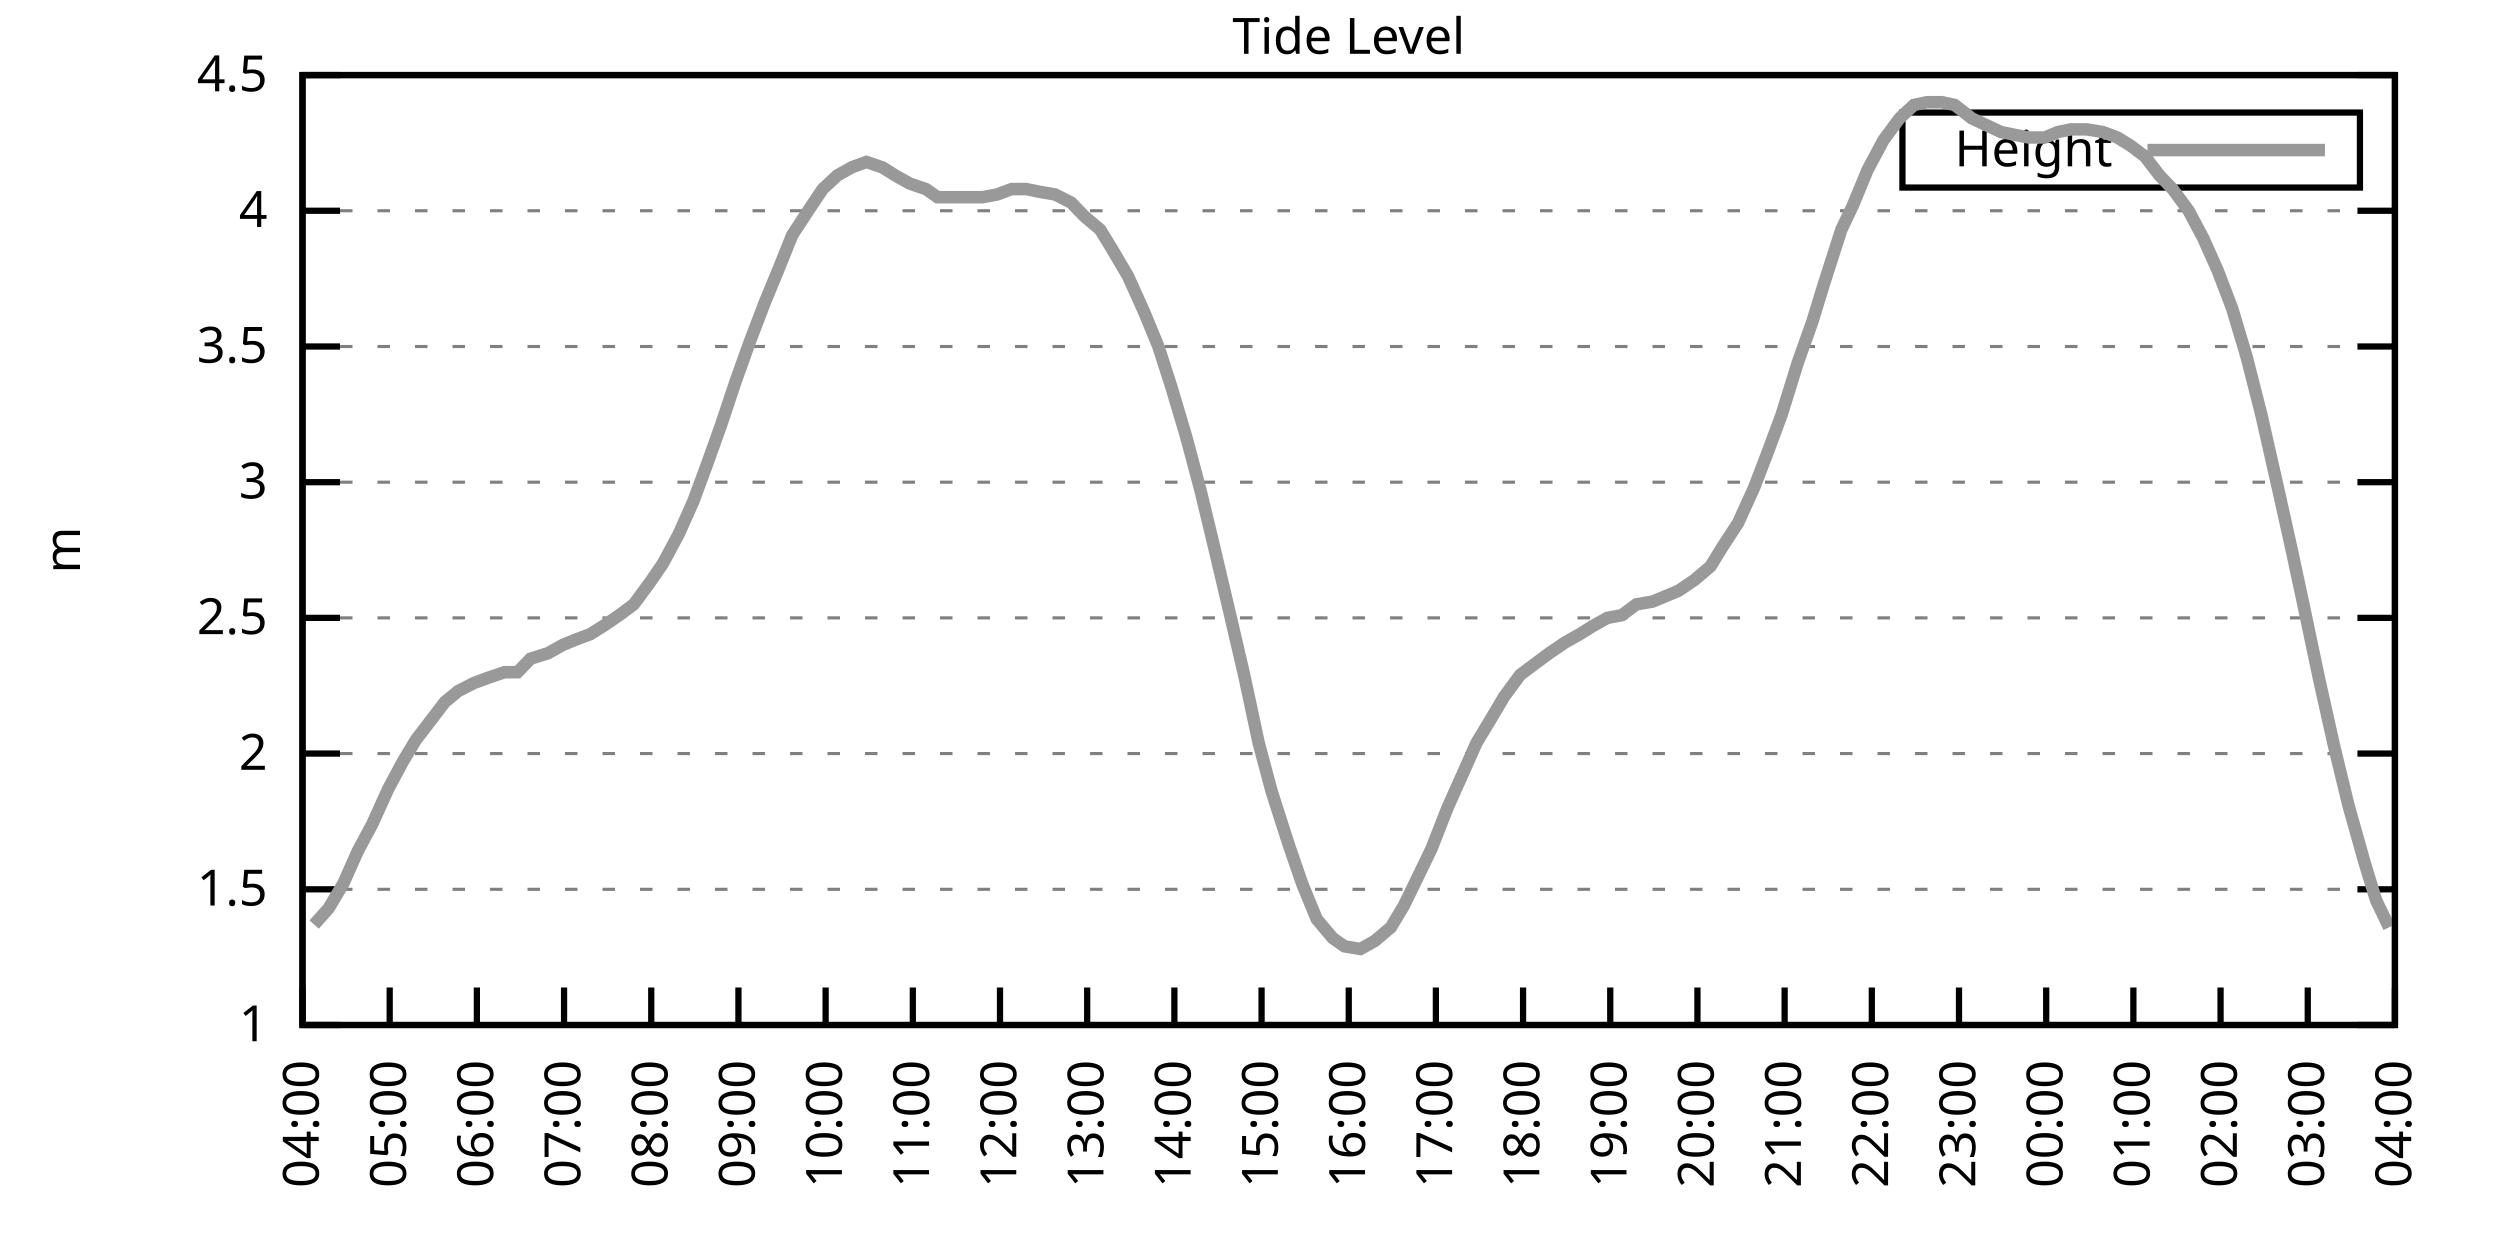
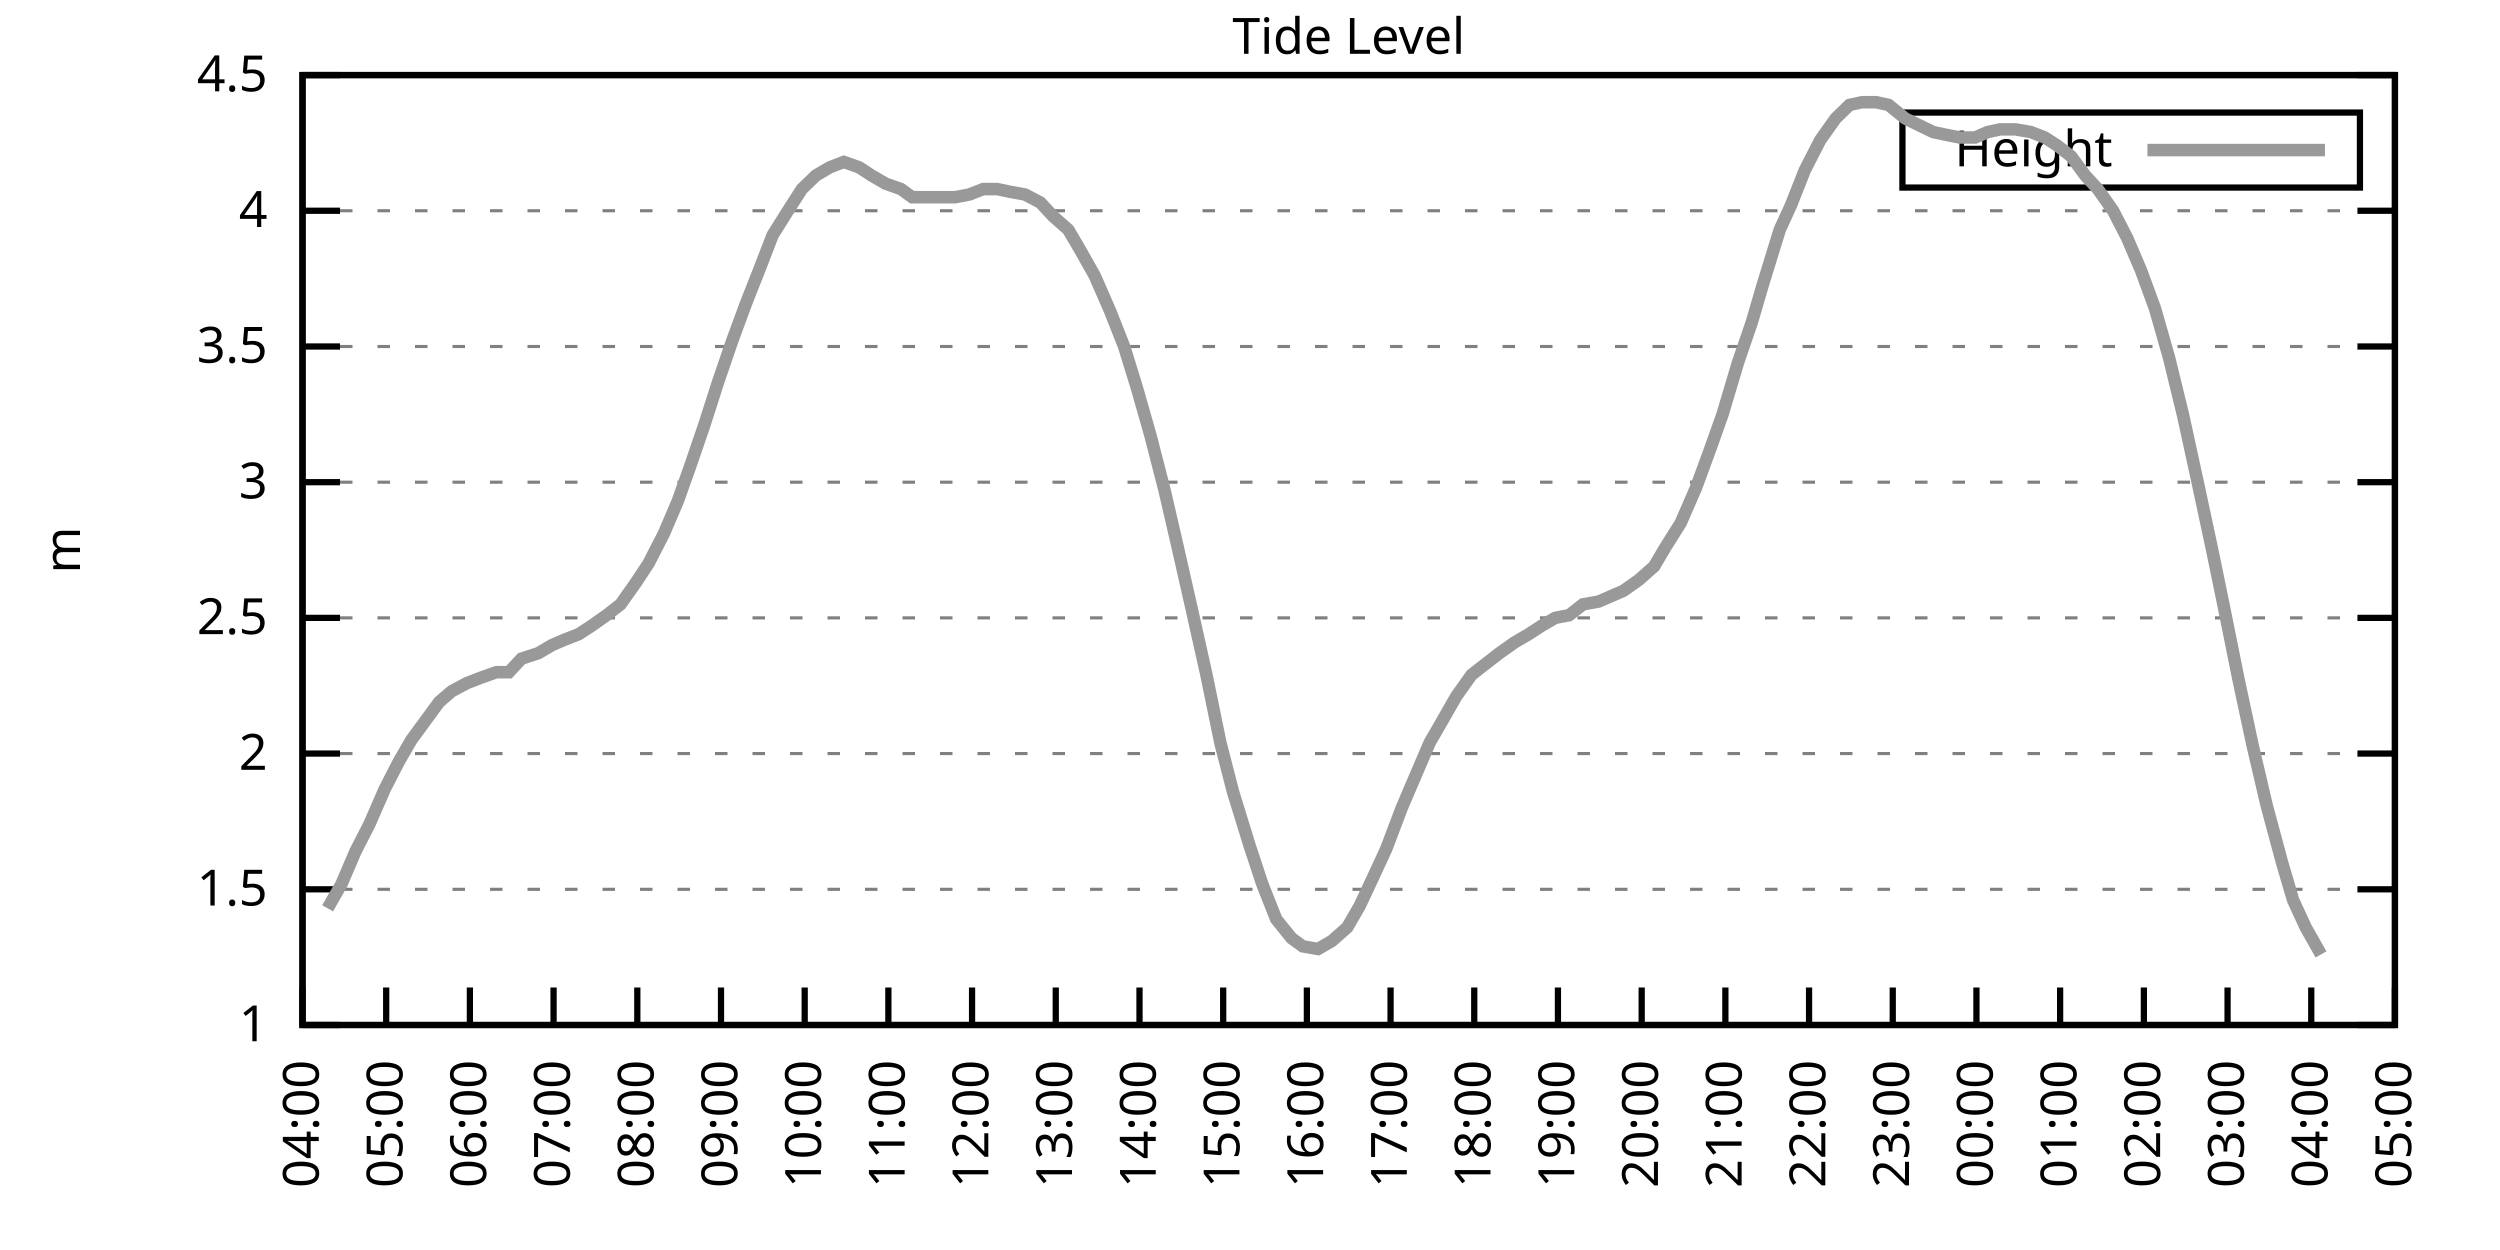
<svg xmlns="http://www.w3.org/2000/svg" xmlns:xlink="http://www.w3.org/1999/xlink" width="400" height="200" viewBox="0 0 400 200">
  <g id="gnuplot_canvas">
    <rect x="0" y="0" width="400" height="200" fill="none" />
    <defs>
      <circle id="gpDot" r="0.5" stroke-width="0.5" stroke="currentColor" />
      <path id="gpPt0" stroke-width="0.333" stroke="currentColor" d="M-1,0 h2 M0,-1 v2" />
      <path id="gpPt1" stroke-width="0.333" stroke="currentColor" d="M-1,-1 L1,1 M1,-1 L-1,1" />
      <path id="gpPt2" stroke-width="0.333" stroke="currentColor" d="M-1,0 L1,0 M0,-1 L0,1 M-1,-1 L1,1 M-1,1 L1,-1" />
      <rect id="gpPt3" stroke-width="0.333" stroke="currentColor" x="-1" y="-1" width="2" height="2" />
      <rect id="gpPt4" stroke-width="0.333" stroke="currentColor" fill="currentColor" x="-1" y="-1" width="2" height="2" />
      <circle id="gpPt5" stroke-width="0.333" stroke="currentColor" cx="0" cy="0" r="1" />
      <use xlink:href="#gpPt5" id="gpPt6" fill="currentColor" stroke="none" />
      <path id="gpPt7" stroke-width="0.333" stroke="currentColor" d="M0,-1.33 L-1.33,0.67 L1.33,0.67 z" />
      <use xlink:href="#gpPt7" id="gpPt8" fill="currentColor" stroke="none" />
      <use xlink:href="#gpPt7" id="gpPt9" stroke="currentColor" transform="rotate(180)" />
      <use xlink:href="#gpPt9" id="gpPt10" fill="currentColor" stroke="none" />
      <use xlink:href="#gpPt3" id="gpPt11" stroke="currentColor" transform="rotate(45)" />
      <use xlink:href="#gpPt11" id="gpPt12" fill="currentColor" stroke="none" />
      <path id="gpPt13" stroke-width="0.333" stroke="currentColor" d="M0,1.330 L1.265,0.411 L0.782,-1.067 L-0.782,-1.076 L-1.265,0.411 z" />
      <use xlink:href="#gpPt13" id="gpPt14" fill="currentColor" stroke="none" />
      <filter id="textbox" filterUnits="objectBoundingBox" x="0" y="0" height="1" width="1">
        <feFlood flood-color="white" flood-opacity="1" result="bgnd" />
        <feComposite in="SourceGraphic" in2="bgnd" operator="atop" />
      </filter>
      <filter id="greybox" filterUnits="objectBoundingBox" x="0" y="0" height="1" width="1">
        <feFlood flood-color="lightgrey" flood-opacity="1" result="grey" />
        <feComposite in="SourceGraphic" in2="grey" operator="atop" />
      </filter>
    </defs>
    <g fill="none" color="white" stroke="currentColor" stroke-width="1.00" stroke-linecap="butt" stroke-linejoin="miter">
</g>
    <g fill="none" color="black" stroke="currentColor" stroke-width="1.00" stroke-linecap="butt" stroke-linejoin="miter">
      <g stroke="none" shape-rendering="crispEdges">
        <polygon fill="rgb(255, 255, 255)" points="48.40,164.00 383.18,164.00 383.18,12.02 48.40,12.02 " />
      </g>
    </g>
    <g fill="none" color="black" stroke="currentColor" stroke-width="1.00" stroke-linecap="butt" stroke-linejoin="miter">
</g>
    <g fill="none" color="black" stroke="black" stroke-width="0.50" stroke-linecap="butt" stroke-linejoin="miter">
</g>
    <g fill="none" color="gray" stroke="currentColor" stroke-width="0.50" stroke-linecap="butt" stroke-linejoin="miter">
      <path stroke="gray" stroke-dasharray="2,4" class="gridline" d="M48.40,164.00 L383.19,164.00  " />
    </g>
    <g fill="none" color="gray" stroke="gray" stroke-width="1.00" stroke-linecap="butt" stroke-linejoin="miter">
</g>
    <g fill="none" color="black" stroke="currentColor" stroke-width="1.00" stroke-linecap="butt" stroke-linejoin="miter">
      <path stroke="black" d="M48.40,164.00 L54.40,164.00 M383.19,164.00 L377.19,164.00  " />
      <g transform="translate(42.80,166.60)" stroke="none" fill="black" font-family="Sans" font-size="8.00" text-anchor="end">
        <text>
          <tspan font-family="Sans"> 1</tspan>
        </text>
      </g>
    </g>
    <g fill="none" color="black" stroke="currentColor" stroke-width="1.00" stroke-linecap="butt" stroke-linejoin="miter">
</g>
    <g fill="none" color="black" stroke="black" stroke-width="0.50" stroke-linecap="butt" stroke-linejoin="miter">
</g>
    <g fill="none" color="gray" stroke="currentColor" stroke-width="0.50" stroke-linecap="butt" stroke-linejoin="miter">
      <path stroke="gray" stroke-dasharray="2,4" class="gridline" d="M48.40,142.29 L383.19,142.29  " />
    </g>
    <g fill="none" color="gray" stroke="gray" stroke-width="1.00" stroke-linecap="butt" stroke-linejoin="miter">
</g>
    <g fill="none" color="black" stroke="currentColor" stroke-width="1.00" stroke-linecap="butt" stroke-linejoin="miter">
      <path stroke="black" d="M48.40,142.29 L54.40,142.29 M383.19,142.29 L377.19,142.29  " />
      <g transform="translate(42.80,144.89)" stroke="none" fill="black" font-family="Sans" font-size="8.00" text-anchor="end">
        <text>
          <tspan font-family="Sans"> 1.5</tspan>
        </text>
      </g>
    </g>
    <g fill="none" color="black" stroke="currentColor" stroke-width="1.00" stroke-linecap="butt" stroke-linejoin="miter">
</g>
    <g fill="none" color="black" stroke="black" stroke-width="0.50" stroke-linecap="butt" stroke-linejoin="miter">
</g>
    <g fill="none" color="gray" stroke="currentColor" stroke-width="0.50" stroke-linecap="butt" stroke-linejoin="miter">
      <path stroke="gray" stroke-dasharray="2,4" class="gridline" d="M48.40,120.57 L383.19,120.57  " />
    </g>
    <g fill="none" color="gray" stroke="gray" stroke-width="1.00" stroke-linecap="butt" stroke-linejoin="miter">
</g>
    <g fill="none" color="black" stroke="currentColor" stroke-width="1.00" stroke-linecap="butt" stroke-linejoin="miter">
      <path stroke="black" d="M48.40,120.57 L54.40,120.57 M383.19,120.57 L377.19,120.57  " />
      <g transform="translate(42.80,123.17)" stroke="none" fill="black" font-family="Sans" font-size="8.00" text-anchor="end">
        <text>
          <tspan font-family="Sans"> 2</tspan>
        </text>
      </g>
    </g>
    <g fill="none" color="black" stroke="currentColor" stroke-width="1.00" stroke-linecap="butt" stroke-linejoin="miter">
</g>
    <g fill="none" color="black" stroke="black" stroke-width="0.50" stroke-linecap="butt" stroke-linejoin="miter">
</g>
    <g fill="none" color="gray" stroke="currentColor" stroke-width="0.50" stroke-linecap="butt" stroke-linejoin="miter">
      <path stroke="gray" stroke-dasharray="2,4" class="gridline" d="M48.40,98.86 L383.19,98.86  " />
    </g>
    <g fill="none" color="gray" stroke="gray" stroke-width="1.00" stroke-linecap="butt" stroke-linejoin="miter">
</g>
    <g fill="none" color="black" stroke="currentColor" stroke-width="1.00" stroke-linecap="butt" stroke-linejoin="miter">
      <path stroke="black" d="M48.40,98.86 L54.40,98.86 M383.19,98.86 L377.19,98.86  " />
      <g transform="translate(42.80,101.46)" stroke="none" fill="black" font-family="Sans" font-size="8.00" text-anchor="end">
        <text>
          <tspan font-family="Sans"> 2.5</tspan>
        </text>
      </g>
    </g>
    <g fill="none" color="black" stroke="currentColor" stroke-width="1.00" stroke-linecap="butt" stroke-linejoin="miter">
</g>
    <g fill="none" color="black" stroke="black" stroke-width="0.50" stroke-linecap="butt" stroke-linejoin="miter">
</g>
    <g fill="none" color="gray" stroke="currentColor" stroke-width="0.50" stroke-linecap="butt" stroke-linejoin="miter">
      <path stroke="gray" stroke-dasharray="2,4" class="gridline" d="M48.40,77.15 L383.19,77.15  " />
    </g>
    <g fill="none" color="gray" stroke="gray" stroke-width="1.00" stroke-linecap="butt" stroke-linejoin="miter">
</g>
    <g fill="none" color="black" stroke="currentColor" stroke-width="1.00" stroke-linecap="butt" stroke-linejoin="miter">
      <path stroke="black" d="M48.40,77.15 L54.40,77.15 M383.19,77.15 L377.19,77.15  " />
      <g transform="translate(42.80,79.75)" stroke="none" fill="black" font-family="Sans" font-size="8.00" text-anchor="end">
        <text>
          <tspan font-family="Sans"> 3</tspan>
        </text>
      </g>
    </g>
    <g fill="none" color="black" stroke="currentColor" stroke-width="1.00" stroke-linecap="butt" stroke-linejoin="miter">
</g>
    <g fill="none" color="black" stroke="black" stroke-width="0.50" stroke-linecap="butt" stroke-linejoin="miter">
</g>
    <g fill="none" color="gray" stroke="currentColor" stroke-width="0.50" stroke-linecap="butt" stroke-linejoin="miter">
      <path stroke="gray" stroke-dasharray="2,4" class="gridline" d="M48.40,55.44 L383.19,55.44  " />
    </g>
    <g fill="none" color="gray" stroke="gray" stroke-width="1.00" stroke-linecap="butt" stroke-linejoin="miter">
</g>
    <g fill="none" color="black" stroke="currentColor" stroke-width="1.00" stroke-linecap="butt" stroke-linejoin="miter">
      <path stroke="black" d="M48.40,55.44 L54.40,55.44 M383.19,55.44 L377.19,55.44  " />
      <g transform="translate(42.80,58.04)" stroke="none" fill="black" font-family="Sans" font-size="8.00" text-anchor="end">
        <text>
          <tspan font-family="Sans"> 3.5</tspan>
        </text>
      </g>
    </g>
    <g fill="none" color="black" stroke="currentColor" stroke-width="1.00" stroke-linecap="butt" stroke-linejoin="miter">
</g>
    <g fill="none" color="black" stroke="black" stroke-width="0.50" stroke-linecap="butt" stroke-linejoin="miter">
</g>
    <g fill="none" color="gray" stroke="currentColor" stroke-width="0.50" stroke-linecap="butt" stroke-linejoin="miter">
      <path stroke="gray" stroke-dasharray="2,4" class="gridline" d="M48.40,33.72 L383.19,33.72  " />
    </g>
    <g fill="none" color="gray" stroke="gray" stroke-width="1.00" stroke-linecap="butt" stroke-linejoin="miter">
</g>
    <g fill="none" color="black" stroke="currentColor" stroke-width="1.00" stroke-linecap="butt" stroke-linejoin="miter">
      <path stroke="black" d="M48.40,33.72 L54.40,33.72 M383.19,33.72 L377.19,33.72  " />
      <g transform="translate(42.80,36.32)" stroke="none" fill="black" font-family="Sans" font-size="8.00" text-anchor="end">
        <text>
          <tspan font-family="Sans"> 4</tspan>
        </text>
      </g>
    </g>
    <g fill="none" color="black" stroke="currentColor" stroke-width="1.00" stroke-linecap="butt" stroke-linejoin="miter">
</g>
    <g fill="none" color="black" stroke="black" stroke-width="0.50" stroke-linecap="butt" stroke-linejoin="miter">
</g>
    <g fill="none" color="gray" stroke="currentColor" stroke-width="0.50" stroke-linecap="butt" stroke-linejoin="miter">
      <path stroke="gray" stroke-dasharray="2,4" class="gridline" d="M48.40,12.01 L383.19,12.01  " />
    </g>
    <g fill="none" color="gray" stroke="gray" stroke-width="1.00" stroke-linecap="butt" stroke-linejoin="miter">
</g>
    <g fill="none" color="black" stroke="currentColor" stroke-width="1.00" stroke-linecap="butt" stroke-linejoin="miter">
      <path stroke="black" d="M48.40,12.01 L54.40,12.01 M383.19,12.01 L377.19,12.01  " />
      <g transform="translate(42.80,14.61)" stroke="none" fill="black" font-family="Sans" font-size="8.00" text-anchor="end">
        <text>
          <tspan font-family="Sans"> 4.5</tspan>
        </text>
      </g>
    </g>
    <g fill="none" color="black" stroke="currentColor" stroke-width="1.00" stroke-linecap="butt" stroke-linejoin="miter">
      <path stroke="black" d="M48.40,164.00 L48.40,158.00  " />
      <g transform="translate(51.00,169.60) rotate(270.00)" stroke="none" fill="black" font-family="Sans" font-size="8.00" text-anchor="end">
        <text>
          <tspan font-family="Sans">04:00</tspan>
        </text>
      </g>
    </g>
    <g fill="none" color="black" stroke="currentColor" stroke-width="1.00" stroke-linecap="butt" stroke-linejoin="miter">
-       <path stroke="black" d="M62.35,164.00 L62.35,158.00  " />
-       <g transform="translate(64.95,169.60) rotate(270.00)" stroke="none" fill="black" font-family="Sans" font-size="8.00" text-anchor="end">
+       <path stroke="black" d="M61.79,164.00 L61.79,158.00  " />
+       <g transform="translate(64.39,169.60) rotate(270.00)" stroke="none" fill="black" font-family="Sans" font-size="8.00" text-anchor="end">
        <text>
          <tspan font-family="Sans">05:00</tspan>
        </text>
      </g>
    </g>
    <g fill="none" color="black" stroke="currentColor" stroke-width="1.00" stroke-linecap="butt" stroke-linejoin="miter">
-       <path stroke="black" d="M76.30,164.00 L76.30,158.00  " />
-       <g transform="translate(78.90,169.60) rotate(270.00)" stroke="none" fill="black" font-family="Sans" font-size="8.00" text-anchor="end">
+       <path stroke="black" d="M75.18,164.00 L75.18,158.00  " />
+       <g transform="translate(77.78,169.60) rotate(270.00)" stroke="none" fill="black" font-family="Sans" font-size="8.00" text-anchor="end">
        <text>
          <tspan font-family="Sans">06:00</tspan>
        </text>
      </g>
    </g>
    <g fill="none" color="black" stroke="currentColor" stroke-width="1.00" stroke-linecap="butt" stroke-linejoin="miter">
-       <path stroke="black" d="M90.25,164.00 L90.25,158.00  " />
-       <g transform="translate(92.85,169.60) rotate(270.00)" stroke="none" fill="black" font-family="Sans" font-size="8.00" text-anchor="end">
+       <path stroke="black" d="M88.57,164.00 L88.57,158.00  " />
+       <g transform="translate(91.17,169.60) rotate(270.00)" stroke="none" fill="black" font-family="Sans" font-size="8.00" text-anchor="end">
        <text>
          <tspan font-family="Sans">07:00</tspan>
        </text>
      </g>
    </g>
    <g fill="none" color="black" stroke="currentColor" stroke-width="1.00" stroke-linecap="butt" stroke-linejoin="miter">
-       <path stroke="black" d="M104.20,164.00 L104.20,158.00  " />
-       <g transform="translate(106.80,169.60) rotate(270.00)" stroke="none" fill="black" font-family="Sans" font-size="8.00" text-anchor="end">
+       <path stroke="black" d="M101.97,164.00 L101.97,158.00  " />
+       <g transform="translate(104.57,169.60) rotate(270.00)" stroke="none" fill="black" font-family="Sans" font-size="8.00" text-anchor="end">
        <text>
          <tspan font-family="Sans">08:00</tspan>
        </text>
      </g>
    </g>
    <g fill="none" color="black" stroke="currentColor" stroke-width="1.00" stroke-linecap="butt" stroke-linejoin="miter">
-       <path stroke="black" d="M118.15,164.00 L118.15,158.00  " />
-       <g transform="translate(120.75,169.60) rotate(270.00)" stroke="none" fill="black" font-family="Sans" font-size="8.00" text-anchor="end">
+       <path stroke="black" d="M115.36,164.00 L115.36,158.00  " />
+       <g transform="translate(117.96,169.60) rotate(270.00)" stroke="none" fill="black" font-family="Sans" font-size="8.00" text-anchor="end">
        <text>
          <tspan font-family="Sans">09:00</tspan>
        </text>
      </g>
    </g>
    <g fill="none" color="black" stroke="currentColor" stroke-width="1.00" stroke-linecap="butt" stroke-linejoin="miter">
-       <path stroke="black" d="M132.10,164.00 L132.10,158.00  " />
-       <g transform="translate(134.70,169.60) rotate(270.00)" stroke="none" fill="black" font-family="Sans" font-size="8.00" text-anchor="end">
+       <path stroke="black" d="M128.75,164.00 L128.75,158.00  " />
+       <g transform="translate(131.35,169.60) rotate(270.00)" stroke="none" fill="black" font-family="Sans" font-size="8.00" text-anchor="end">
        <text>
          <tspan font-family="Sans">10:00</tspan>
        </text>
      </g>
    </g>
    <g fill="none" color="black" stroke="currentColor" stroke-width="1.00" stroke-linecap="butt" stroke-linejoin="miter">
-       <path stroke="black" d="M146.05,164.00 L146.05,158.00  " />
-       <g transform="translate(148.65,169.60) rotate(270.00)" stroke="none" fill="black" font-family="Sans" font-size="8.00" text-anchor="end">
+       <path stroke="black" d="M142.14,164.00 L142.14,158.00  " />
+       <g transform="translate(144.74,169.60) rotate(270.00)" stroke="none" fill="black" font-family="Sans" font-size="8.00" text-anchor="end">
        <text>
          <tspan font-family="Sans">11:00</tspan>
        </text>
      </g>
    </g>
    <g fill="none" color="black" stroke="currentColor" stroke-width="1.00" stroke-linecap="butt" stroke-linejoin="miter">
-       <path stroke="black" d="M160.00,164.00 L160.00,158.00  " />
-       <g transform="translate(162.60,169.60) rotate(270.00)" stroke="none" fill="black" font-family="Sans" font-size="8.00" text-anchor="end">
+       <path stroke="black" d="M155.53,164.00 L155.53,158.00  " />
+       <g transform="translate(158.13,169.60) rotate(270.00)" stroke="none" fill="black" font-family="Sans" font-size="8.00" text-anchor="end">
        <text>
          <tspan font-family="Sans">12:00</tspan>
        </text>
      </g>
    </g>
    <g fill="none" color="black" stroke="currentColor" stroke-width="1.00" stroke-linecap="butt" stroke-linejoin="miter">
-       <path stroke="black" d="M173.95,164.00 L173.95,158.00  " />
-       <g transform="translate(176.55,169.60) rotate(270.00)" stroke="none" fill="black" font-family="Sans" font-size="8.00" text-anchor="end">
+       <path stroke="black" d="M168.92,164.00 L168.92,158.00  " />
+       <g transform="translate(171.52,169.60) rotate(270.00)" stroke="none" fill="black" font-family="Sans" font-size="8.00" text-anchor="end">
        <text>
          <tspan font-family="Sans">13:00</tspan>
        </text>
      </g>
    </g>
    <g fill="none" color="black" stroke="currentColor" stroke-width="1.00" stroke-linecap="butt" stroke-linejoin="miter">
-       <path stroke="black" d="M187.90,164.00 L187.90,158.00  " />
-       <g transform="translate(190.50,169.60) rotate(270.00)" stroke="none" fill="black" font-family="Sans" font-size="8.00" text-anchor="end">
+       <path stroke="black" d="M182.32,164.00 L182.32,158.00  " />
+       <g transform="translate(184.92,169.60) rotate(270.00)" stroke="none" fill="black" font-family="Sans" font-size="8.00" text-anchor="end">
        <text>
          <tspan font-family="Sans">14:00</tspan>
        </text>
      </g>
    </g>
    <g fill="none" color="black" stroke="currentColor" stroke-width="1.00" stroke-linecap="butt" stroke-linejoin="miter">
-       <path stroke="black" d="M201.85,164.00 L201.85,158.00  " />
-       <g transform="translate(204.45,169.60) rotate(270.00)" stroke="none" fill="black" font-family="Sans" font-size="8.00" text-anchor="end">
+       <path stroke="black" d="M195.71,164.00 L195.71,158.00  " />
+       <g transform="translate(198.31,169.60) rotate(270.00)" stroke="none" fill="black" font-family="Sans" font-size="8.00" text-anchor="end">
        <text>
          <tspan font-family="Sans">15:00</tspan>
        </text>
      </g>
    </g>
    <g fill="none" color="black" stroke="currentColor" stroke-width="1.00" stroke-linecap="butt" stroke-linejoin="miter">
-       <path stroke="black" d="M215.80,164.00 L215.80,158.00  " />
-       <g transform="translate(218.40,169.60) rotate(270.00)" stroke="none" fill="black" font-family="Sans" font-size="8.00" text-anchor="end">
+       <path stroke="black" d="M209.10,164.00 L209.10,158.00  " />
+       <g transform="translate(211.70,169.60) rotate(270.00)" stroke="none" fill="black" font-family="Sans" font-size="8.00" text-anchor="end">
        <text>
          <tspan font-family="Sans">16:00</tspan>
        </text>
      </g>
    </g>
    <g fill="none" color="black" stroke="currentColor" stroke-width="1.00" stroke-linecap="butt" stroke-linejoin="miter">
-       <path stroke="black" d="M229.74,164.00 L229.74,158.00  " />
-       <g transform="translate(232.34,169.60) rotate(270.00)" stroke="none" fill="black" font-family="Sans" font-size="8.00" text-anchor="end">
+       <path stroke="black" d="M222.49,164.00 L222.49,158.00  " />
+       <g transform="translate(225.09,169.60) rotate(270.00)" stroke="none" fill="black" font-family="Sans" font-size="8.00" text-anchor="end">
        <text>
          <tspan font-family="Sans">17:00</tspan>
        </text>
      </g>
    </g>
    <g fill="none" color="black" stroke="currentColor" stroke-width="1.00" stroke-linecap="butt" stroke-linejoin="miter">
-       <path stroke="black" d="M243.69,164.00 L243.69,158.00  " />
-       <g transform="translate(246.29,169.60) rotate(270.00)" stroke="none" fill="black" font-family="Sans" font-size="8.00" text-anchor="end">
+       <path stroke="black" d="M235.88,164.00 L235.88,158.00  " />
+       <g transform="translate(238.48,169.60) rotate(270.00)" stroke="none" fill="black" font-family="Sans" font-size="8.00" text-anchor="end">
        <text>
          <tspan font-family="Sans">18:00</tspan>
        </text>
      </g>
    </g>
    <g fill="none" color="black" stroke="currentColor" stroke-width="1.00" stroke-linecap="butt" stroke-linejoin="miter">
-       <path stroke="black" d="M257.64,164.00 L257.64,158.00  " />
-       <g transform="translate(260.24,169.60) rotate(270.00)" stroke="none" fill="black" font-family="Sans" font-size="8.00" text-anchor="end">
+       <path stroke="black" d="M249.27,164.00 L249.27,158.00  " />
+       <g transform="translate(251.87,169.60) rotate(270.00)" stroke="none" fill="black" font-family="Sans" font-size="8.00" text-anchor="end">
        <text>
          <tspan font-family="Sans">19:00</tspan>
        </text>
      </g>
    </g>
    <g fill="none" color="black" stroke="currentColor" stroke-width="1.00" stroke-linecap="butt" stroke-linejoin="miter">
-       <path stroke="black" d="M271.59,164.00 L271.59,158.00  " />
-       <g transform="translate(274.19,169.60) rotate(270.00)" stroke="none" fill="black" font-family="Sans" font-size="8.00" text-anchor="end">
+       <path stroke="black" d="M262.67,164.00 L262.67,158.00  " />
+       <g transform="translate(265.27,169.60) rotate(270.00)" stroke="none" fill="black" font-family="Sans" font-size="8.00" text-anchor="end">
        <text>
          <tspan font-family="Sans">20:00</tspan>
        </text>
      </g>
    </g>
    <g fill="none" color="black" stroke="currentColor" stroke-width="1.00" stroke-linecap="butt" stroke-linejoin="miter">
-       <path stroke="black" d="M285.54,164.00 L285.54,158.00  " />
-       <g transform="translate(288.14,169.60) rotate(270.00)" stroke="none" fill="black" font-family="Sans" font-size="8.00" text-anchor="end">
+       <path stroke="black" d="M276.06,164.00 L276.06,158.00  " />
+       <g transform="translate(278.66,169.60) rotate(270.00)" stroke="none" fill="black" font-family="Sans" font-size="8.00" text-anchor="end">
        <text>
          <tspan font-family="Sans">21:00</tspan>
        </text>
      </g>
    </g>
    <g fill="none" color="black" stroke="currentColor" stroke-width="1.00" stroke-linecap="butt" stroke-linejoin="miter">
-       <path stroke="black" d="M299.49,164.00 L299.49,158.00  " />
-       <g transform="translate(302.09,169.60) rotate(270.00)" stroke="none" fill="black" font-family="Sans" font-size="8.00" text-anchor="end">
+       <path stroke="black" d="M289.45,164.00 L289.45,158.00  " />
+       <g transform="translate(292.05,169.60) rotate(270.00)" stroke="none" fill="black" font-family="Sans" font-size="8.00" text-anchor="end">
        <text>
          <tspan font-family="Sans">22:00</tspan>
        </text>
      </g>
    </g>
    <g fill="none" color="black" stroke="currentColor" stroke-width="1.00" stroke-linecap="butt" stroke-linejoin="miter">
-       <path stroke="black" d="M313.44,164.00 L313.44,158.00  " />
-       <g transform="translate(316.04,169.60) rotate(270.00)" stroke="none" fill="black" font-family="Sans" font-size="8.00" text-anchor="end">
+       <path stroke="black" d="M302.84,164.00 L302.84,158.00  " />
+       <g transform="translate(305.44,169.60) rotate(270.00)" stroke="none" fill="black" font-family="Sans" font-size="8.00" text-anchor="end">
        <text>
          <tspan font-family="Sans">23:00</tspan>
        </text>
      </g>
    </g>
    <g fill="none" color="black" stroke="currentColor" stroke-width="1.00" stroke-linecap="butt" stroke-linejoin="miter">
-       <path stroke="black" d="M327.39,164.00 L327.39,158.00  " />
-       <g transform="translate(329.99,169.60) rotate(270.00)" stroke="none" fill="black" font-family="Sans" font-size="8.00" text-anchor="end">
+       <path stroke="black" d="M316.23,164.00 L316.23,158.00  " />
+       <g transform="translate(318.83,169.60) rotate(270.00)" stroke="none" fill="black" font-family="Sans" font-size="8.00" text-anchor="end">
        <text>
          <tspan font-family="Sans">00:00</tspan>
        </text>
      </g>
    </g>
    <g fill="none" color="black" stroke="currentColor" stroke-width="1.00" stroke-linecap="butt" stroke-linejoin="miter">
-       <path stroke="black" d="M341.34,164.00 L341.34,158.00  " />
-       <g transform="translate(343.94,169.60) rotate(270.00)" stroke="none" fill="black" font-family="Sans" font-size="8.00" text-anchor="end">
+       <path stroke="black" d="M329.62,164.00 L329.62,158.00  " />
+       <g transform="translate(332.22,169.60) rotate(270.00)" stroke="none" fill="black" font-family="Sans" font-size="8.00" text-anchor="end">
        <text>
          <tspan font-family="Sans">01:00</tspan>
        </text>
      </g>
    </g>
    <g fill="none" color="black" stroke="currentColor" stroke-width="1.00" stroke-linecap="butt" stroke-linejoin="miter">
-       <path stroke="black" d="M355.29,164.00 L355.29,158.00  " />
-       <g transform="translate(357.89,169.60) rotate(270.00)" stroke="none" fill="black" font-family="Sans" font-size="8.00" text-anchor="end">
+       <path stroke="black" d="M343.02,164.00 L343.02,158.00  " />
+       <g transform="translate(345.62,169.60) rotate(270.00)" stroke="none" fill="black" font-family="Sans" font-size="8.00" text-anchor="end">
        <text>
          <tspan font-family="Sans">02:00</tspan>
        </text>
      </g>
    </g>
    <g fill="none" color="black" stroke="currentColor" stroke-width="1.00" stroke-linecap="butt" stroke-linejoin="miter">
-       <path stroke="black" d="M369.24,164.00 L369.24,158.00  " />
-       <g transform="translate(371.84,169.60) rotate(270.00)" stroke="none" fill="black" font-family="Sans" font-size="8.00" text-anchor="end">
+       <path stroke="black" d="M356.41,164.00 L356.41,158.00  " />
+       <g transform="translate(359.01,169.60) rotate(270.00)" stroke="none" fill="black" font-family="Sans" font-size="8.00" text-anchor="end">
        <text>
          <tspan font-family="Sans">03:00</tspan>
+         </text>
+       </g>
+     </g>
+     <g fill="none" color="black" stroke="currentColor" stroke-width="1.00" stroke-linecap="butt" stroke-linejoin="miter">
+       <path stroke="black" d="M369.80,164.00 L369.80,158.00  " />
+       <g transform="translate(372.40,169.60) rotate(270.00)" stroke="none" fill="black" font-family="Sans" font-size="8.00" text-anchor="end">
+         <text>
+           <tspan font-family="Sans">04:00</tspan>
        </text>
      </g>
    </g>
    <g fill="none" color="black" stroke="currentColor" stroke-width="1.00" stroke-linecap="butt" stroke-linejoin="miter">
      <path stroke="black" d="M383.19,164.00 L383.19,158.00  " />
      <g transform="translate(385.79,169.60) rotate(270.00)" stroke="none" fill="black" font-family="Sans" font-size="8.00" text-anchor="end">
        <text>
-           <tspan font-family="Sans">04:00</tspan>
+           <tspan font-family="Sans">05:00</tspan>
        </text>
      </g>
    </g>
    <g fill="none" color="black" stroke="currentColor" stroke-width="1.00" stroke-linecap="butt" stroke-linejoin="miter">
</g>
    <g fill="none" color="black" stroke="currentColor" stroke-width="1.00" stroke-linecap="butt" stroke-linejoin="miter">
      <path stroke="black" d="M48.40,12.01 L48.40,164.00 L383.19,164.00 L383.19,12.01 L48.40,12.01 Z  " />
    </g>
    <g fill="none" color="black" stroke="currentColor" stroke-width="1.00" stroke-linecap="butt" stroke-linejoin="miter">
</g>
    <g fill="none" color="black" stroke="currentColor" stroke-width="1.00" stroke-linecap="butt" stroke-linejoin="miter">
      <path stroke="black" d="M304.39,30.01 L304.39,18.01 L377.59,18.01 L377.59,30.01 L304.39,30.01 Z  " />
    </g>
    <g id="Tide_level_plot_1">
      <g fill="none" color="white" stroke="black" stroke-width="2.00" stroke-linecap="butt" stroke-linejoin="miter">
</g>
      <g fill="none" color="black" stroke="currentColor" stroke-width="2.00" stroke-linecap="butt" stroke-linejoin="miter">
        <g transform="translate(337.99,26.61)" stroke="none" fill="black" font-family="Sans" font-size="8.00" text-anchor="end">
          <text>
            <tspan font-family="Sans">Height</tspan>
          </text>
        </g>
      </g>
      <g fill="none" color="black" stroke="currentColor" stroke-width="2.00" stroke-linecap="butt" stroke-linejoin="miter">
-         <path stroke="rgb(153, 153, 153)" d="M343.59,24.01 L371.99,24.01 M50.26,147.93 L52.58,145.33 L54.91,141.42 L57.23,136.21 L59.56,131.86 L62.12,126.22   L64.44,121.88 L66.53,118.40 L68.86,115.36 L71.18,112.32 L73.28,110.59 L75.83,109.28 L78.16,108.42 L80.72,107.55   L82.81,107.55 L84.90,105.38 L87.69,104.51 L90.02,103.20 L92.11,102.34 L94.43,101.47 L96.53,100.16 L99.08,98.43   L101.41,96.69 L103.97,93.22 L106.06,90.18 L108.62,85.40 L110.94,80.19 L113.03,74.54 L115.36,68.03 L117.68,61.08   L120.01,54.57 L122.33,48.49 L124.66,42.84 L126.75,37.63 L129.31,33.72 L131.63,30.25 L133.96,28.08 L136.28,26.77   L138.61,25.91 L141.16,26.77 L143.26,28.08 L145.58,29.38 L148.14,30.25 L150.00,31.55 L152.56,31.55 L155.11,31.55   L157.21,31.55 L159.53,31.12 L161.86,30.25 L164.18,30.25 L166.27,30.68 L168.83,31.12 L171.39,32.42 L173.48,34.59   L176.04,36.76 L177.90,39.80 L180.46,44.15 L183.01,49.79 L185.34,55.44 L187.43,61.95 L189.76,69.77 L192.08,78.45   L194.17,87.14 L196.73,97.99 L199.06,107.98 L201.38,118.84 L203.47,126.65 L206.26,135.34 L208.36,141.42 L210.68,147.06   L213.24,150.10 L215.10,151.41 L217.65,151.84 L219.98,150.54 L222.54,148.37 L224.63,144.89 L226.95,140.12 L229.05,135.77   L231.60,129.26 L233.93,124.05 L236.25,118.84 L238.35,115.36 L240.67,111.45 L243.23,107.98 L245.55,106.24 L247.88,104.51   L250.44,102.77 L252.76,101.47 L254.85,100.16 L257.18,98.86 L259.50,98.43 L261.83,96.69 L264.39,96.26 L266.48,95.39   L268.57,94.52 L271.13,92.78 L273.69,90.61 L275.55,87.57 L278.10,83.66 L280.66,78.02 L282.99,71.94 L285.08,66.29   L287.64,58.04 L289.96,51.53 L291.82,45.45 L294.61,36.76 L296.47,32.85 L298.80,27.21 L301.35,22.43 L303.91,18.96   L306.23,16.79 L308.33,16.35 L310.65,16.35 L312.74,16.79 L315.53,18.96 L317.39,19.83 L320.18,21.13 L322.28,21.56   L324.60,22.00 L327.16,22.00 L329.25,21.13 L331.34,20.70 L333.90,20.70 L336.46,21.13 L338.78,22.00 L340.88,23.30   L343.20,25.04 L345.53,28.08 L347.62,30.25 L350.18,33.72 L352.50,38.07 L354.83,43.28 L357.15,49.36 L359.48,57.17   L361.80,66.29 L364.36,77.58 L366.68,88.00 L368.54,96.69 L371.10,108.85 L373.43,119.27 L375.75,128.83 L378.31,137.94   L380.17,144.02 L382.26,148.37  " />
+         <path stroke="rgb(153, 153, 153)" d="M343.59,24.01 L371.99,24.01 M52.42,145.33 L54.65,141.42 L56.88,136.21 L59.11,131.86 L61.57,126.22 L63.80,121.88   L65.81,118.40 L68.04,115.36 L70.27,112.32 L72.28,110.59 L74.74,109.28 L76.97,108.42 L79.42,107.55 L81.43,107.55   L83.44,105.38 L86.12,104.51 L88.35,103.20 L90.36,102.34 L92.59,101.47 L94.60,100.16 L97.06,98.43 L99.29,96.69   L101.74,93.22 L103.75,90.18 L106.21,85.40 L108.44,80.19 L110.45,74.54 L112.68,68.03 L114.91,61.08 L117.14,54.57   L119.38,48.49 L121.61,42.84 L123.62,37.63 L126.07,33.72 L128.30,30.25 L130.54,28.08 L132.77,26.77 L135.00,25.91   L137.45,26.77 L139.46,28.08 L141.69,29.38 L144.15,30.25 L145.94,31.55 L148.39,31.55 L150.85,31.55 L152.85,31.55   L155.09,31.12 L157.32,30.25 L159.55,30.25 L161.56,30.68 L164.01,31.12 L166.47,32.42 L168.48,34.59 L170.93,36.76   L172.72,39.80 L175.17,44.15 L177.63,49.79 L179.86,55.44 L181.87,61.95 L184.10,69.77 L186.33,78.45 L188.34,87.14   L190.80,97.99 L193.03,107.98 L195.26,118.84 L197.27,126.65 L199.95,135.34 L201.96,141.42 L204.19,147.06 L206.64,150.10   L208.43,151.41 L210.88,151.84 L213.12,150.54 L215.57,148.37 L217.58,144.89 L219.81,140.12 L221.82,135.77 L224.28,129.26   L226.51,124.05 L228.74,118.84 L230.75,115.36 L232.98,111.45 L235.44,107.98 L237.67,106.24 L239.90,104.51 L242.36,102.77   L244.59,101.47 L246.60,100.16 L248.83,98.86 L251.06,98.43 L253.29,96.69 L255.75,96.26 L257.76,95.39 L259.76,94.52   L262.22,92.78 L264.67,90.61 L266.46,87.57 L268.92,83.66 L271.37,78.02 L273.60,71.94 L275.61,66.29 L278.07,58.04   L280.30,51.53 L282.08,45.45 L284.76,36.76 L286.55,32.85 L288.78,27.21 L291.23,22.43 L293.69,18.96 L295.92,16.79   L297.93,16.35 L300.16,16.35 L302.17,16.79 L304.85,18.96 L306.63,19.83 L309.31,21.13 L311.32,21.56 L313.55,22.00   L316.01,22.00 L318.02,21.13 L320.03,20.70 L322.48,20.70 L324.94,21.13 L327.17,22.00 L329.18,23.30 L331.41,25.04   L333.64,28.08 L335.65,30.25 L338.10,33.72 L340.34,38.07 L342.57,43.28 L344.80,49.36 L347.03,57.17 L349.26,66.29   L351.72,77.58 L353.95,88.00 L355.74,96.69 L358.19,108.85 L360.42,119.27 L362.66,128.83 L365.11,137.94 L366.90,144.02   L368.91,148.37 L371.36,152.71  " />
      </g>
    </g>
    <g fill="none" color="black" stroke="currentColor" stroke-width="2.00" stroke-linecap="butt" stroke-linejoin="miter">
</g>
    <g fill="none" color="black" stroke="black" stroke-width="1.00" stroke-linecap="butt" stroke-linejoin="miter">
</g>
    <g fill="none" color="black" stroke="currentColor" stroke-width="1.00" stroke-linecap="butt" stroke-linejoin="miter">
      <path stroke="black" d="M48.40,12.01 L48.40,164.00 L383.19,164.00 L383.19,12.01 L48.40,12.01 Z  " />
      <g transform="translate(12.80,88.01) rotate(270.00)" stroke="none" fill="black" font-family="Sans" font-size="8.00" text-anchor="middle">
        <text>
          <tspan font-family="Sans">m</tspan>
        </text>
      </g>
    </g>
    <g fill="none" color="black" stroke="currentColor" stroke-width="1.00" stroke-linecap="butt" stroke-linejoin="miter">
</g>
    <g fill="none" color="black" stroke="currentColor" stroke-width="1.00" stroke-linecap="butt" stroke-linejoin="miter">
      <g transform="translate(215.79,8.61)" stroke="none" fill="black" font-family="Sans" font-size="8.00" text-anchor="middle">
        <text>
          <tspan font-family="Sans">Tide Level</tspan>
        </text>
      </g>
    </g>
    <g fill="none" color="black" stroke="currentColor" stroke-width="1.00" stroke-linecap="butt" stroke-linejoin="miter">
</g>
  </g>
</svg>
